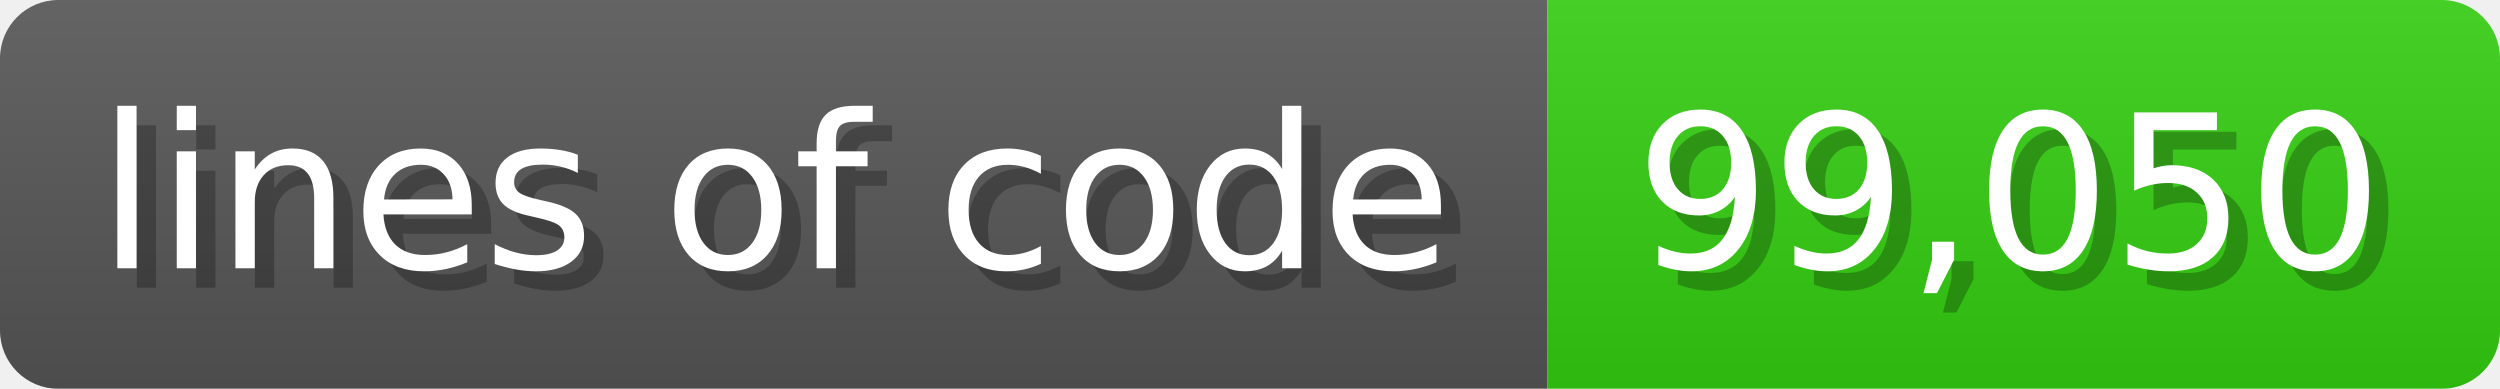
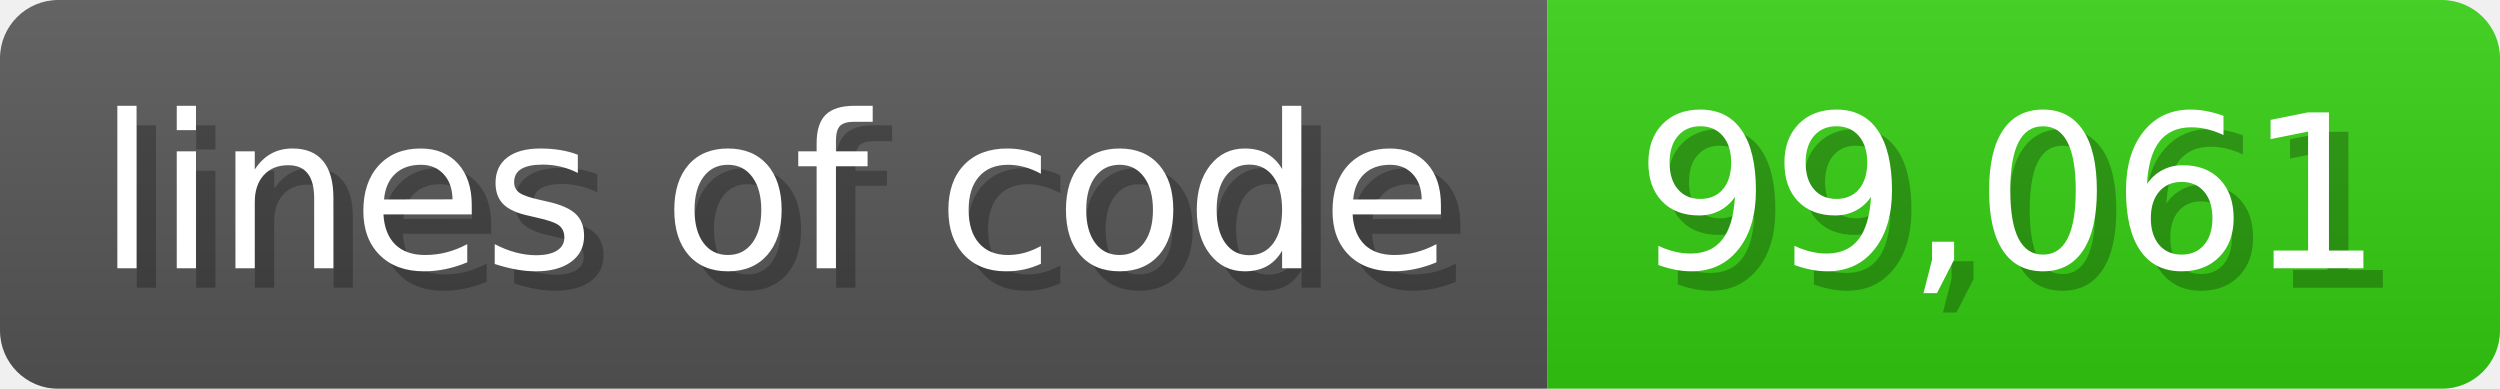
<svg xmlns="http://www.w3.org/2000/svg" width="128.6" height="20" viewBox="0 0 1286 200">
  <linearGradient id="a" x2="0" y2="100%">
    <stop offset="0" stop-opacity=".1" stop-color="#EEE" />
    <stop offset="1" stop-opacity=".1" />
  </linearGradient>
  <mask id="m">
    <rect width="1286" height="200" rx="30" fill="#FFF" />
  </mask>
  <g mask="url(#m)">
    <rect width="796" height="200" fill="#555" />
    <rect width="490" height="200" fill="#3C1" x="796" />
    <rect width="1286" height="200" fill="url(#a)" />
  </g>
  <g fill="#fff" text-anchor="start" font-family="Verdana,DejaVu Sans,sans-serif" font-size="110">
    <text x="60" y="148" textLength="696" fill="#000" opacity="0.25">lines of code</text>
    <text x="50" y="138" textLength="696">lines of code</text>
-     <text x="851" y="148" textLength="390" fill="#000" opacity="0.25">99,050</text>
-     <text x="841" y="138" textLength="390">99,050</text>
+     <text x="851" y="148" textLength="390" fill="#000" opacity="0.25">99,061</text>
+     <text x="841" y="138" textLength="390">99,061</text>
  </g>
</svg>
